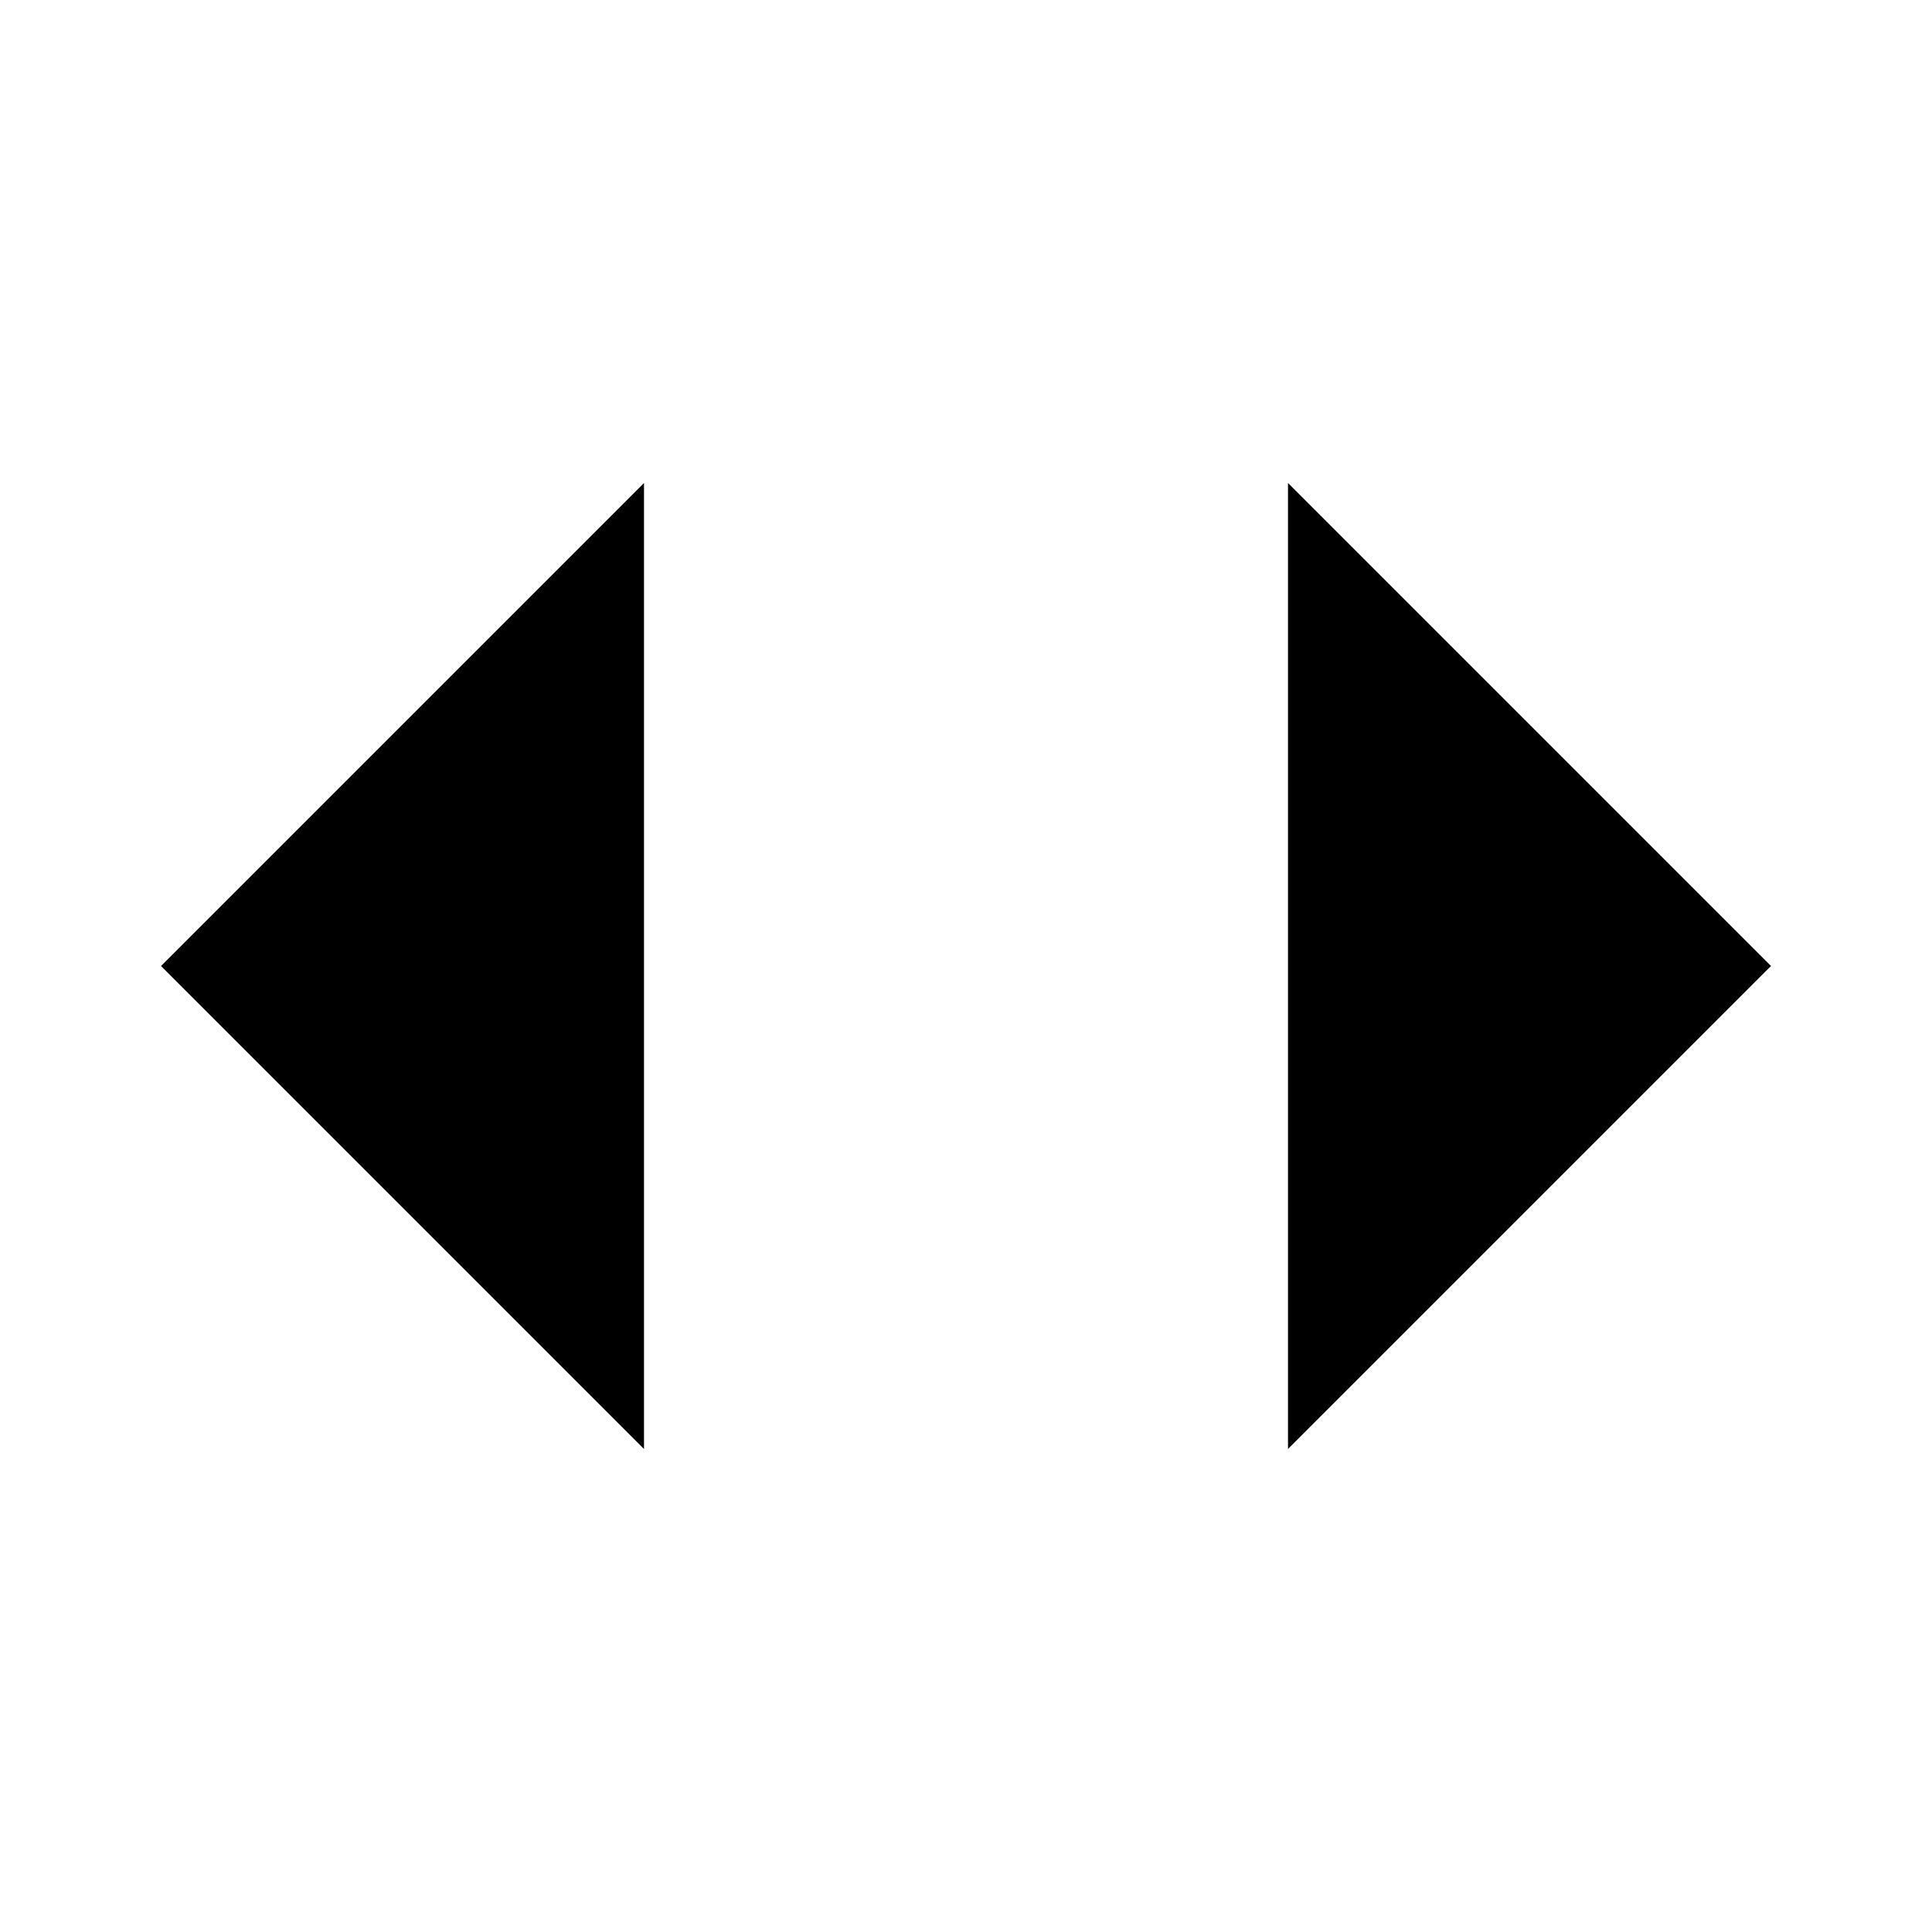
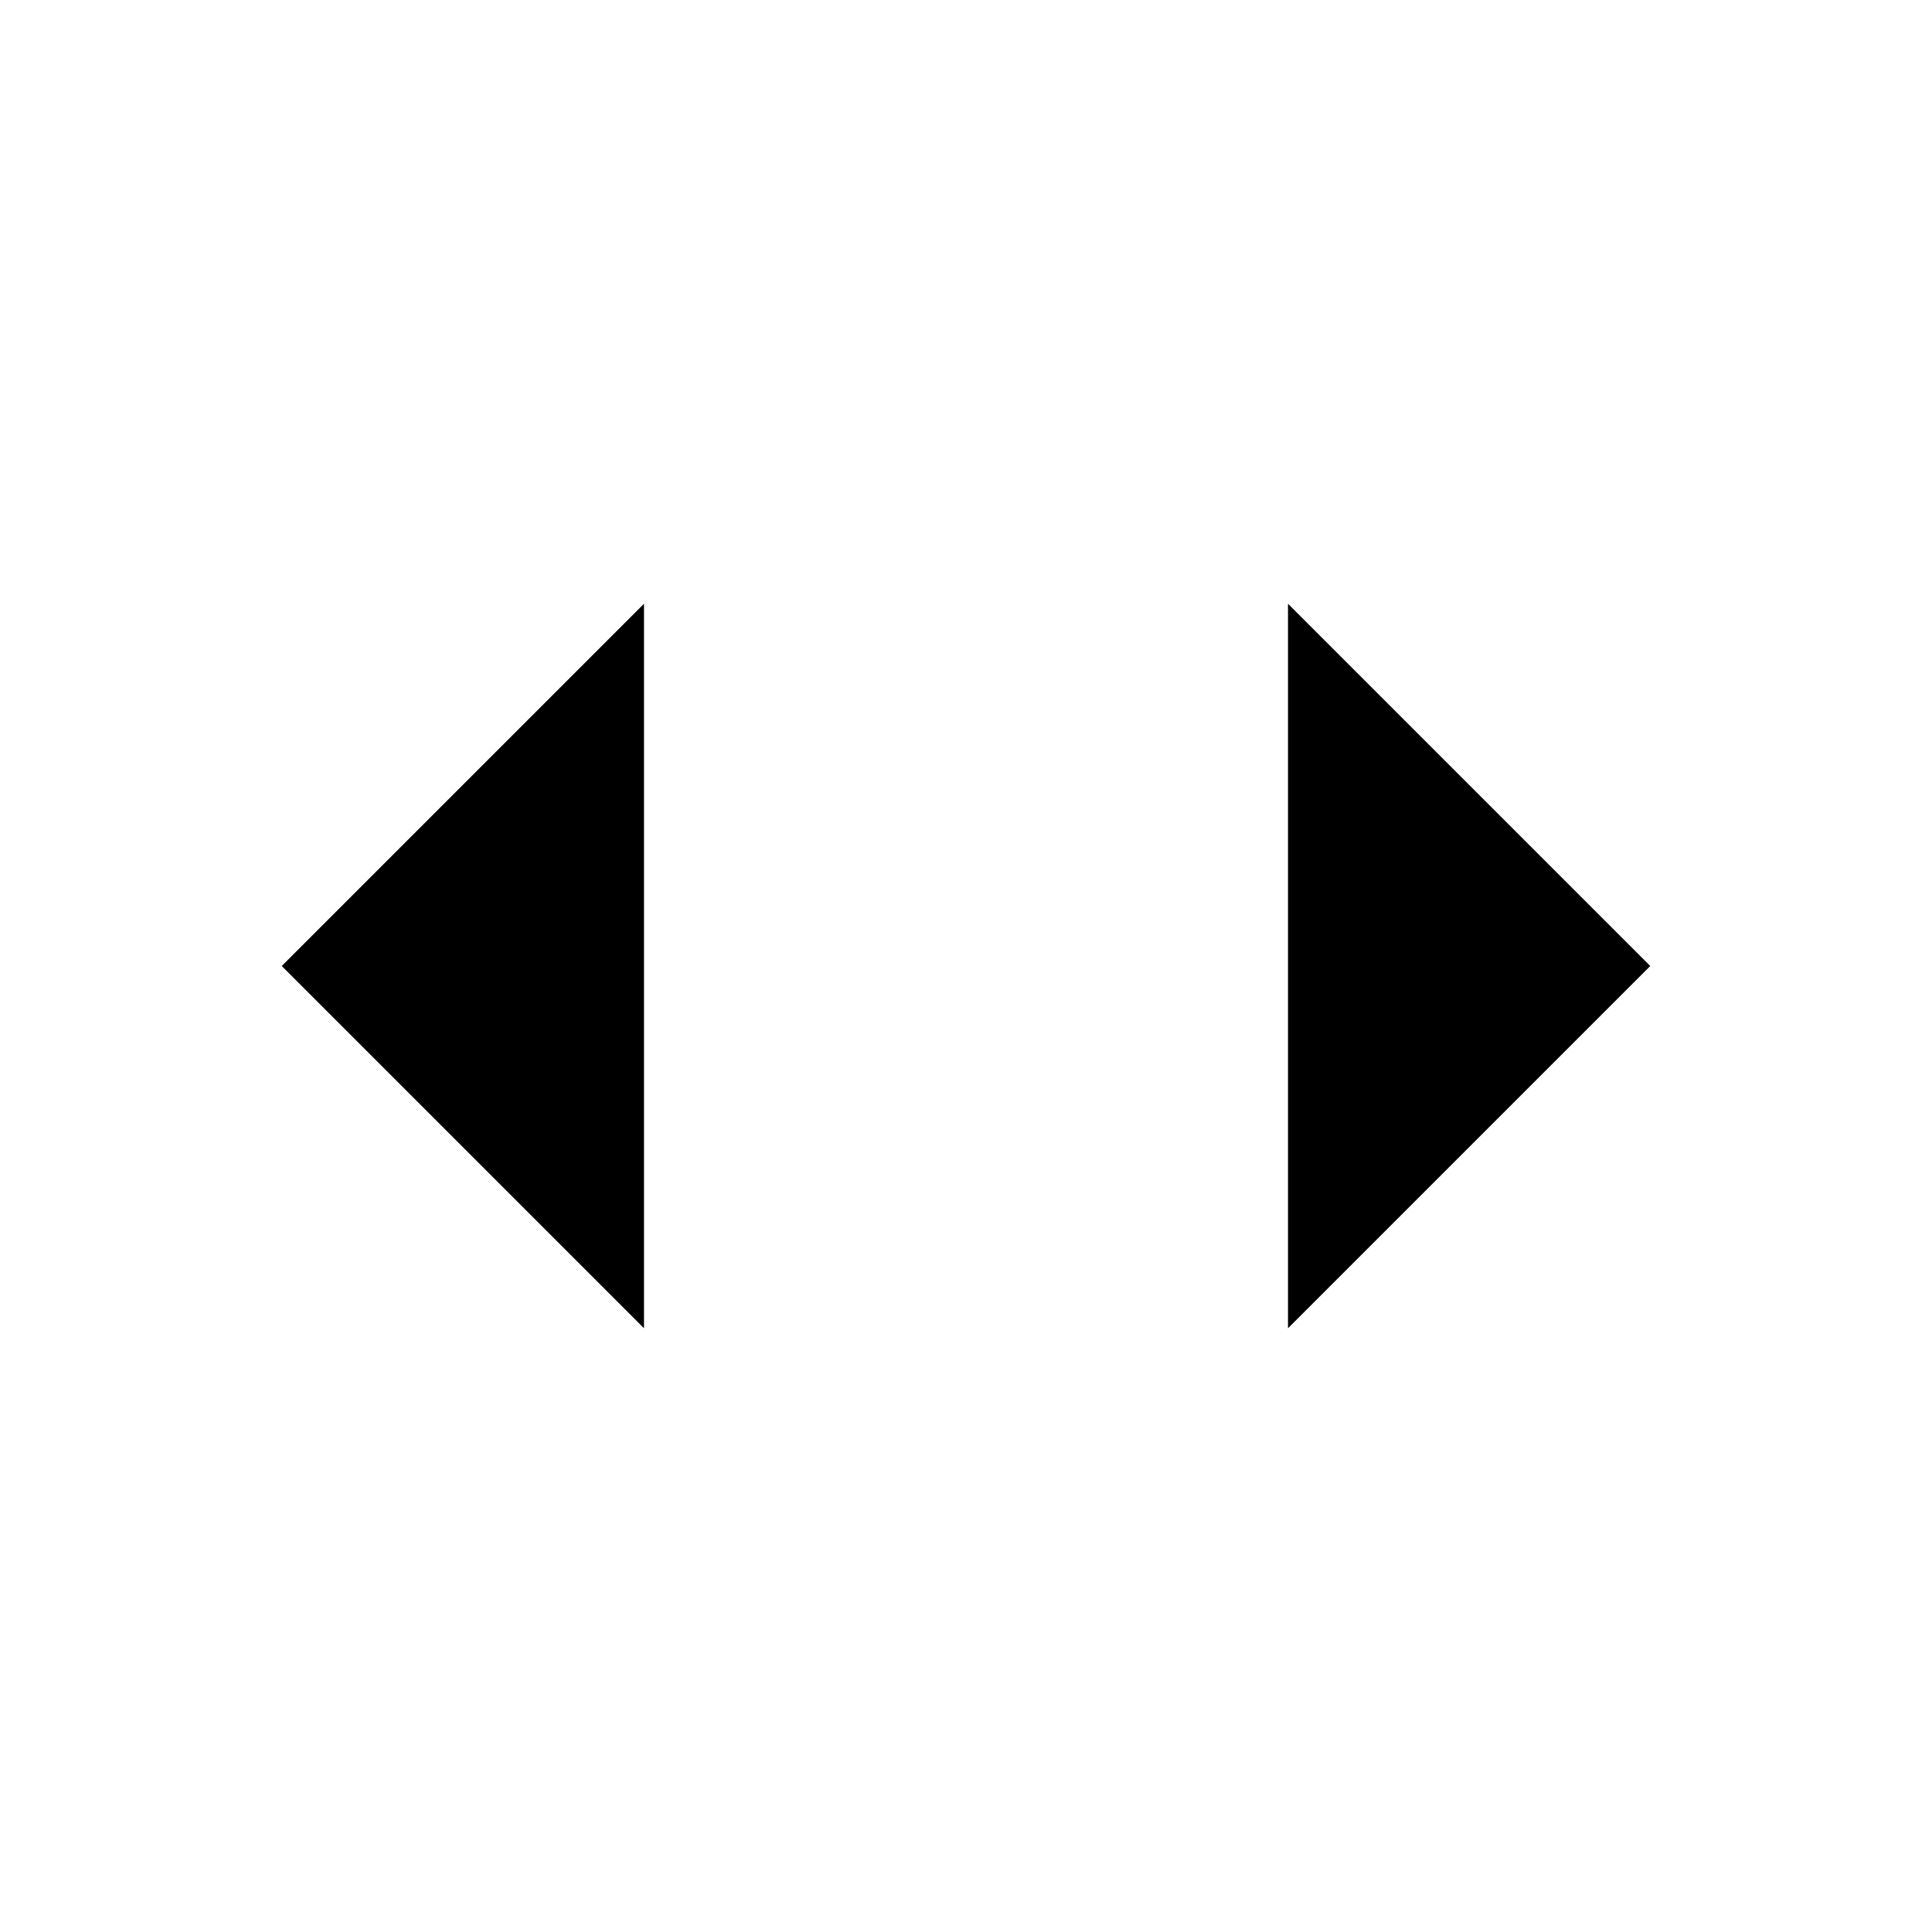
<svg xmlns="http://www.w3.org/2000/svg" viewBox="0 0 24 24">
-   <path d="m16 18 6-6-6-6" />
-   <path d="m8 6-6 6 6 6" />
+   <path d="m8 7.5-4.5 4.5L8 16.5M16 7.5l4.5 4.5-4.5 4.5" />
+   <path d="M13.5 5.5l-3 13" />
</svg>
